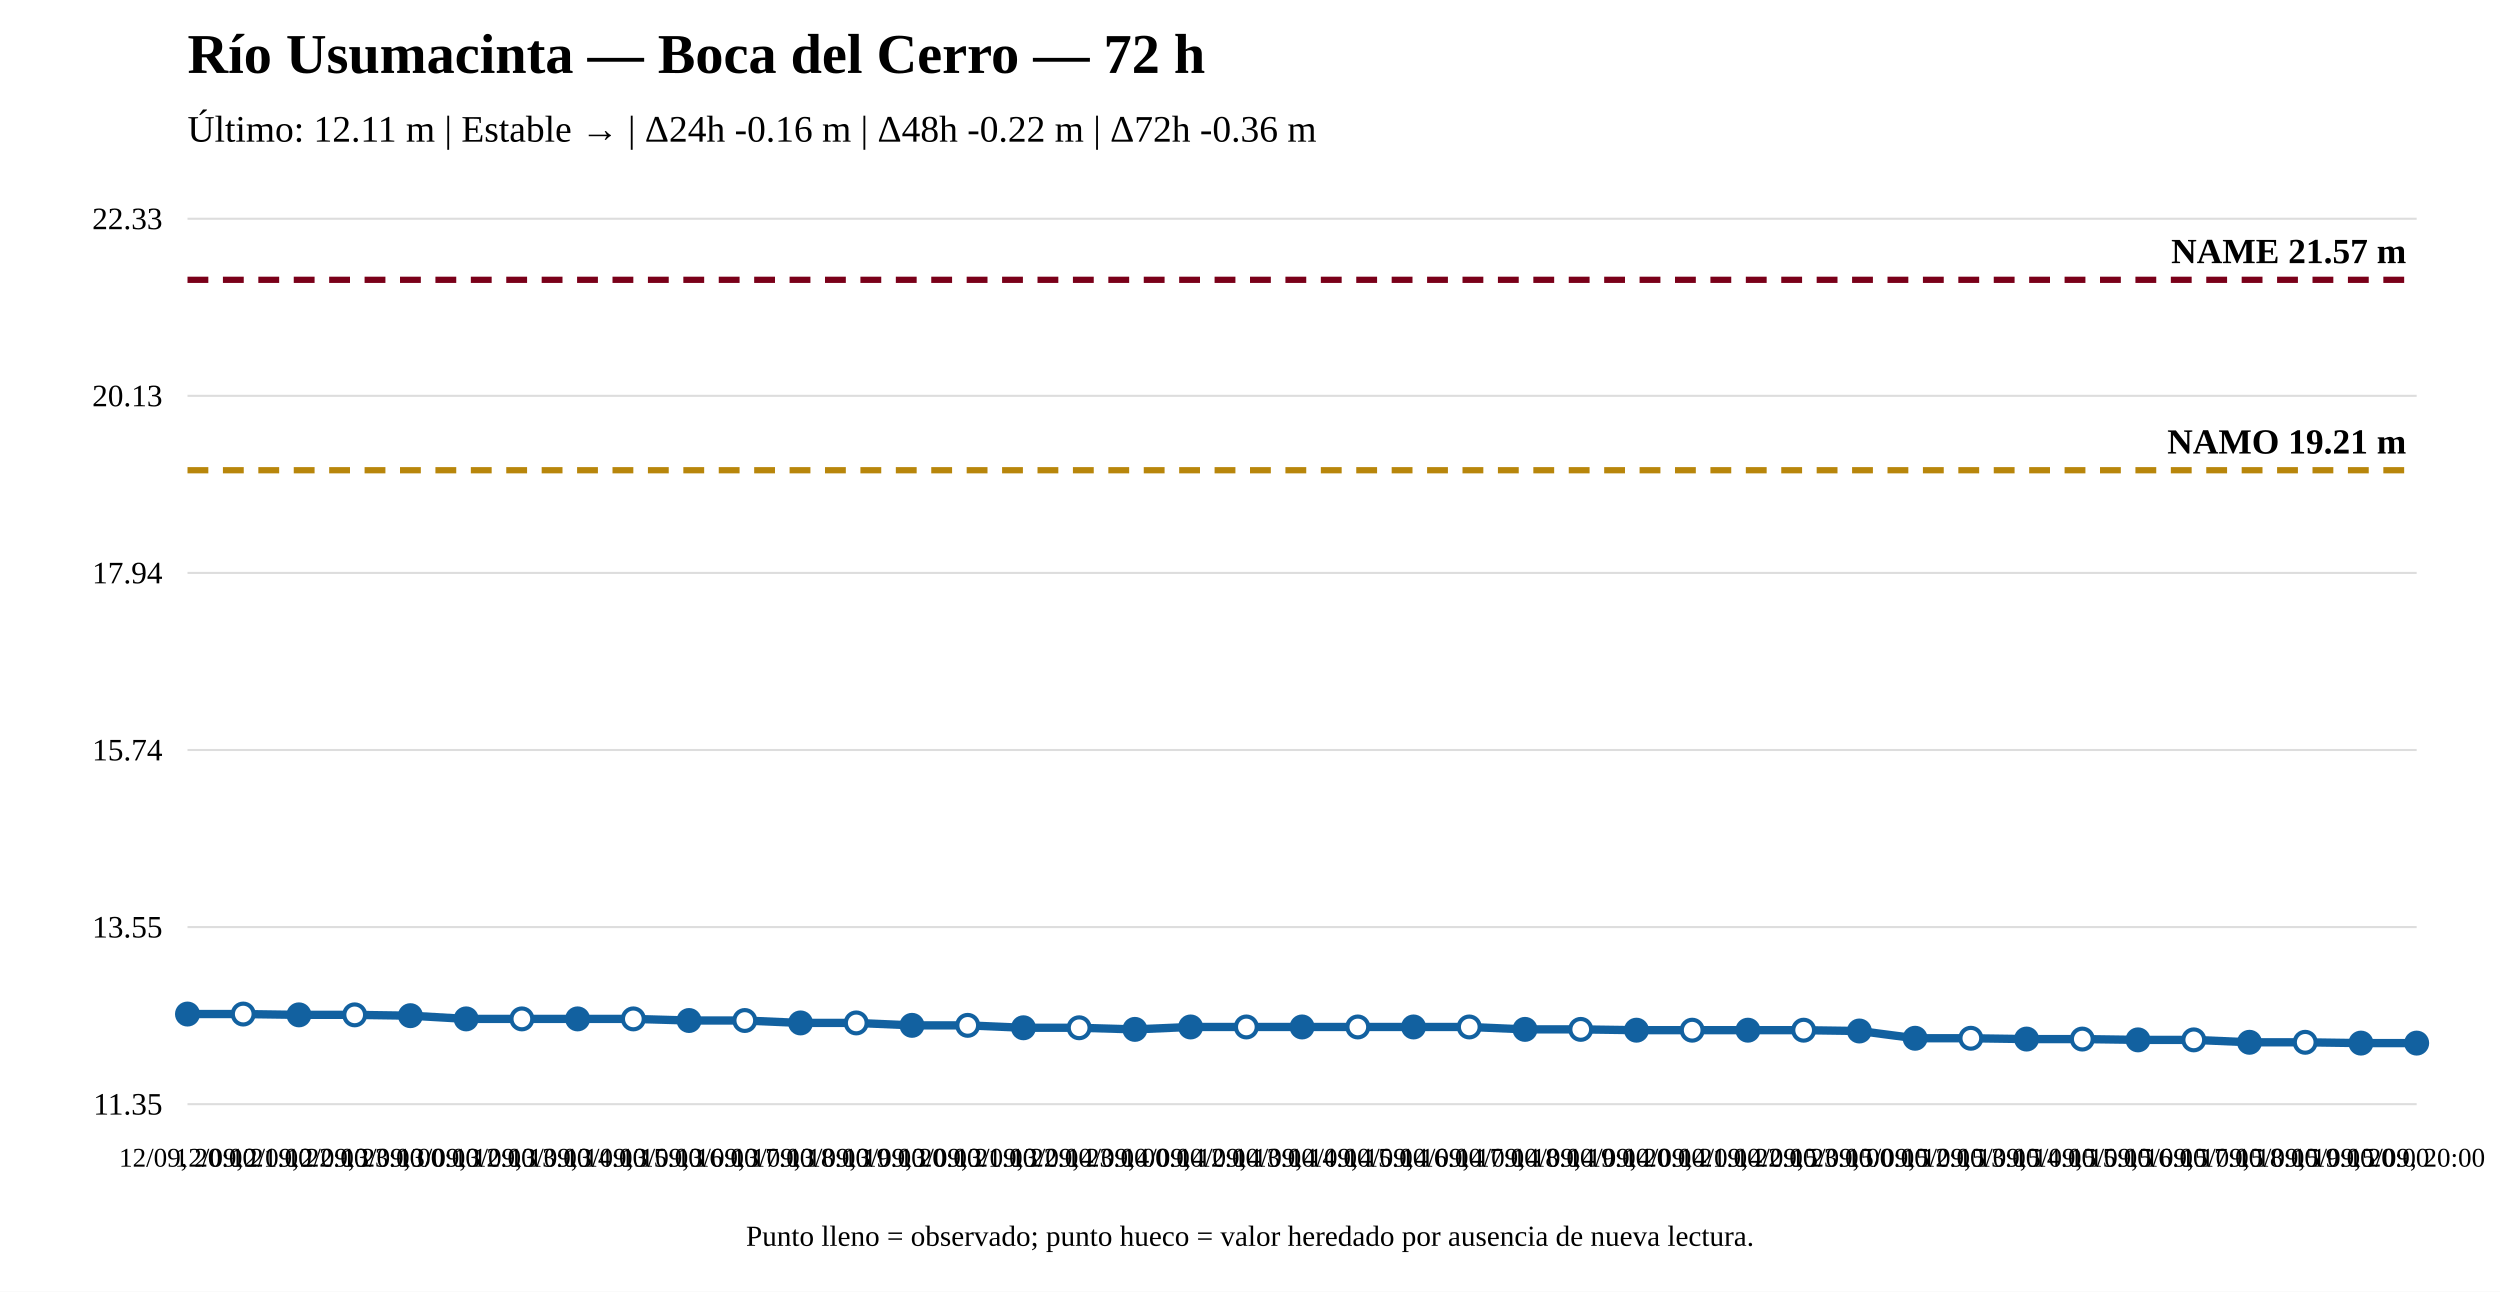
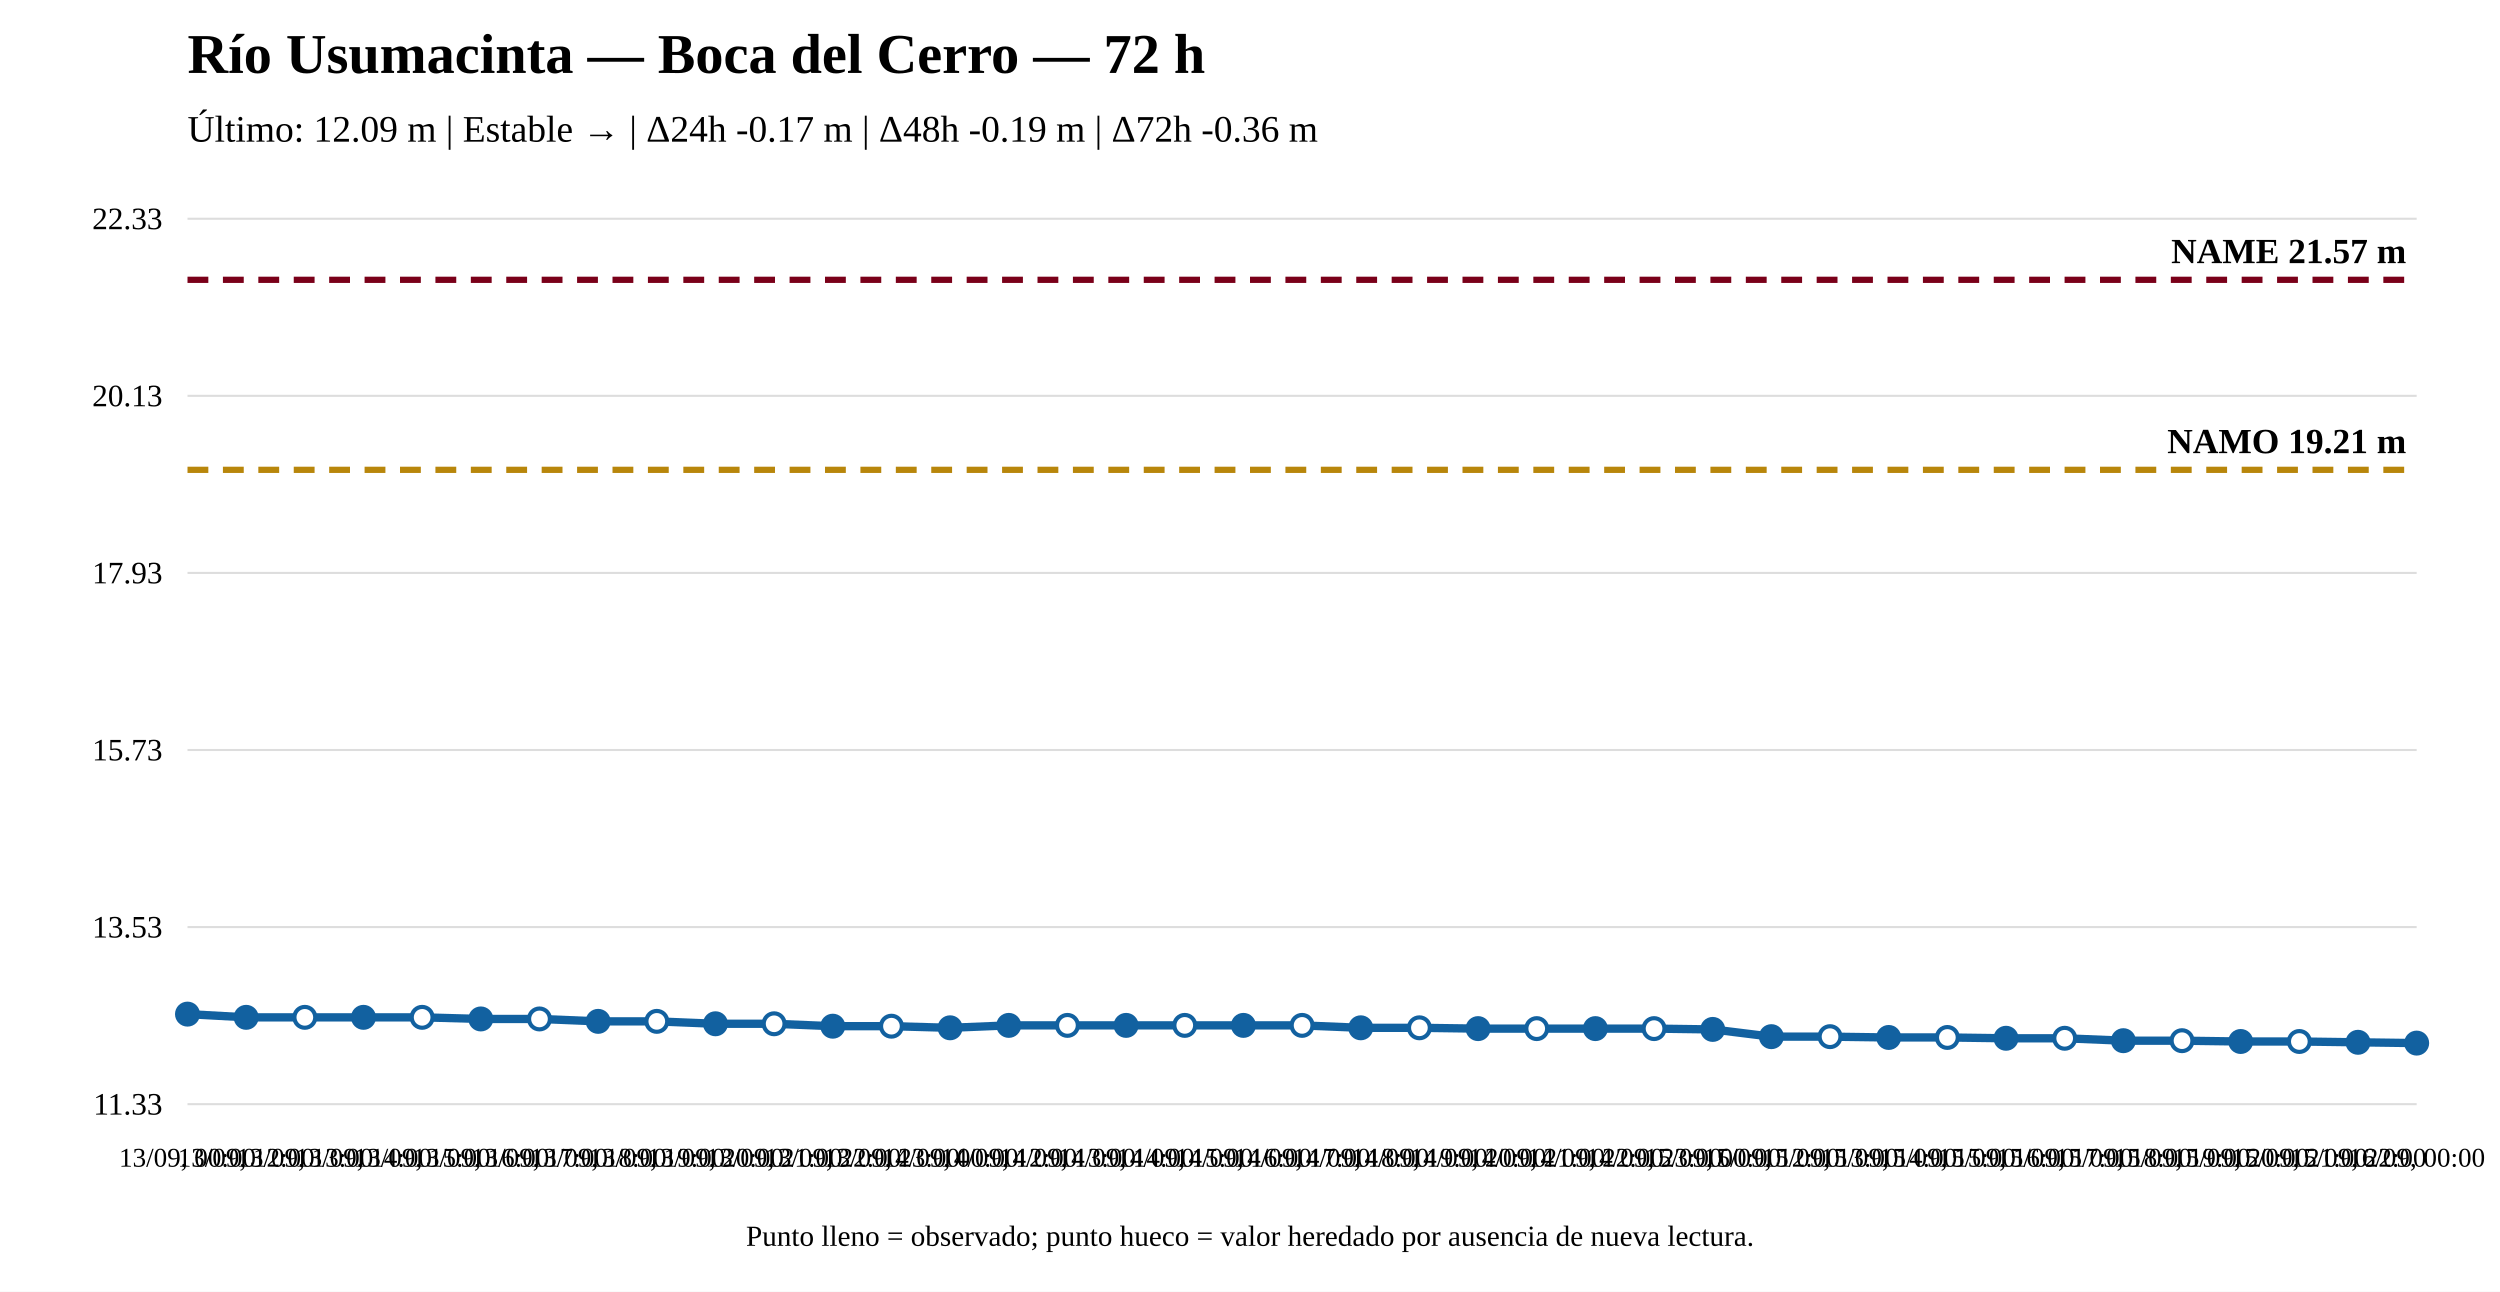
<svg xmlns="http://www.w3.org/2000/svg" width="1200" height="620" viewBox="0 0 1200 620">
  <rect width="100%" height="100%" fill="white" />
  <text x="90" y="35" font-size="27" font-weight="bold">Río Usumacinta — Boca del Cerro — 72 h</text>
-   <text x="90" y="68" font-size="18">Último: 12.11 m | Estable → | Δ24h -0.16 m | Δ48h -0.22 m | Δ72h -0.36 m</text>
+   <text x="90" y="68" font-size="18">Último: 12.09 m | Estable → | Δ24h -0.17 m | Δ48h -0.19 m | Δ72h -0.36 m</text>
  <line x1="90" y1="530" x2="1160" y2="530" stroke="#ddd" />
  <line x1="90" y1="445" x2="1160" y2="445" stroke="#ddd" />
  <line x1="90" y1="360" x2="1160" y2="360" stroke="#ddd" />
  <line x1="90" y1="275" x2="1160" y2="275" stroke="#ddd" />
  <line x1="90" y1="190" x2="1160" y2="190" stroke="#ddd" />
  <line x1="90" y1="105" x2="1160" y2="105" stroke="#ddd" />
-   <text x="78" y="535" text-anchor="end" font-size="15">11.35</text>
-   <text x="78" y="450" text-anchor="end" font-size="15">13.55</text>
-   <text x="78" y="365" text-anchor="end" font-size="15">15.74</text>
-   <text x="78" y="280" text-anchor="end" font-size="15">17.94</text>
+   <text x="78" y="535" text-anchor="end" font-size="15">11.33</text>
+   <text x="78" y="450" text-anchor="end" font-size="15">13.53</text>
+   <text x="78" y="365" text-anchor="end" font-size="15">15.73</text>
+   <text x="78" y="280" text-anchor="end" font-size="15">17.93</text>
  <text x="78" y="195" text-anchor="end" font-size="15">20.13</text>
  <text x="78" y="110" text-anchor="end" font-size="15">22.33</text>
-   <line x1="90" y1="225.712" x2="1160" y2="225.712" stroke="#b8860b" stroke-width="3" stroke-dasharray="10 7" />
-   <text x="1155" y="217.712" text-anchor="end" font-size="17" font-weight="bold">NAMO 19.21 m</text>
+   <line x1="90" y1="225.519" x2="1160" y2="225.519" stroke="#b8860b" stroke-width="3" stroke-dasharray="10 7" />
+   <text x="1155" y="217.519" text-anchor="end" font-size="17" font-weight="bold">NAMO 19.21 m</text>
  <line x1="90" y1="134.31" x2="1160" y2="134.31" stroke="#7a0019" stroke-width="3" stroke-dasharray="10 7" />
  <text x="1155" y="126.31" text-anchor="end" font-size="17" font-weight="bold">NAME 21.57 m</text>
-   <polyline fill="none" stroke="#1261a0" stroke-width="4" points="90,486.747 116.75,486.747 143.5,487.134 170.25,487.134 197,487.522 223.75,489.071 250.5,489.071 277.25,489.071 304,489.071 330.75,489.845 357.5,489.845 384.25,491.007 411,491.007 437.75,492.169 464.5,492.169 491.25,493.331 518,493.331 544.75,494.106 571.5,492.944 598.25,492.944 625,492.944 651.75,492.944 678.5,492.944 705.25,492.944 732,494.106 758.75,494.106 785.5,494.493 812.25,494.493 839,494.493 865.75,494.493 892.5,494.88 919.25,498.366 946,498.366 972.75,498.753 999.5,498.753 1026.25,499.14 1053,499.14 1079.75,500.302 1106.5,500.302 1133.25,500.69 1160,500.69" />
-   <circle cx="90" cy="486.747" r="5" fill="#1261a0" stroke="#1261a0" stroke-width="2" />
-   <circle cx="116.75" cy="486.747" r="5" fill="white" stroke="#1261a0" stroke-width="2" />
-   <circle cx="143.5" cy="487.134" r="5" fill="#1261a0" stroke="#1261a0" stroke-width="2" />
-   <circle cx="170.25" cy="487.134" r="5" fill="white" stroke="#1261a0" stroke-width="2" />
-   <circle cx="197" cy="487.522" r="5" fill="#1261a0" stroke="#1261a0" stroke-width="2" />
-   <circle cx="223.75" cy="489.071" r="5" fill="#1261a0" stroke="#1261a0" stroke-width="2" />
-   <circle cx="250.5" cy="489.071" r="5" fill="white" stroke="#1261a0" stroke-width="2" />
-   <circle cx="277.25" cy="489.071" r="5" fill="#1261a0" stroke="#1261a0" stroke-width="2" />
-   <circle cx="304" cy="489.071" r="5" fill="white" stroke="#1261a0" stroke-width="2" />
-   <circle cx="330.75" cy="489.845" r="5" fill="#1261a0" stroke="#1261a0" stroke-width="2" />
-   <circle cx="357.5" cy="489.845" r="5" fill="white" stroke="#1261a0" stroke-width="2" />
-   <circle cx="384.25" cy="491.007" r="5" fill="#1261a0" stroke="#1261a0" stroke-width="2" />
-   <circle cx="411" cy="491.007" r="5" fill="white" stroke="#1261a0" stroke-width="2" />
-   <circle cx="437.75" cy="492.169" r="5" fill="#1261a0" stroke="#1261a0" stroke-width="2" />
-   <circle cx="464.5" cy="492.169" r="5" fill="white" stroke="#1261a0" stroke-width="2" />
-   <circle cx="491.25" cy="493.331" r="5" fill="#1261a0" stroke="#1261a0" stroke-width="2" />
-   <circle cx="518" cy="493.331" r="5" fill="white" stroke="#1261a0" stroke-width="2" />
-   <circle cx="544.75" cy="494.106" r="5" fill="#1261a0" stroke="#1261a0" stroke-width="2" />
-   <circle cx="571.5" cy="492.944" r="5" fill="#1261a0" stroke="#1261a0" stroke-width="2" />
-   <circle cx="598.25" cy="492.944" r="5" fill="white" stroke="#1261a0" stroke-width="2" />
-   <circle cx="625" cy="492.944" r="5" fill="#1261a0" stroke="#1261a0" stroke-width="2" />
-   <circle cx="651.75" cy="492.944" r="5" fill="white" stroke="#1261a0" stroke-width="2" />
-   <circle cx="678.5" cy="492.944" r="5" fill="#1261a0" stroke="#1261a0" stroke-width="2" />
-   <circle cx="705.25" cy="492.944" r="5" fill="white" stroke="#1261a0" stroke-width="2" />
-   <circle cx="732" cy="494.106" r="5" fill="#1261a0" stroke="#1261a0" stroke-width="2" />
-   <circle cx="758.75" cy="494.106" r="5" fill="white" stroke="#1261a0" stroke-width="2" />
-   <circle cx="785.5" cy="494.493" r="5" fill="#1261a0" stroke="#1261a0" stroke-width="2" />
-   <circle cx="812.25" cy="494.493" r="5" fill="white" stroke="#1261a0" stroke-width="2" />
-   <circle cx="839" cy="494.493" r="5" fill="#1261a0" stroke="#1261a0" stroke-width="2" />
-   <circle cx="865.75" cy="494.493" r="5" fill="white" stroke="#1261a0" stroke-width="2" />
-   <circle cx="892.5" cy="494.88" r="5" fill="#1261a0" stroke="#1261a0" stroke-width="2" />
-   <circle cx="919.25" cy="498.366" r="5" fill="#1261a0" stroke="#1261a0" stroke-width="2" />
-   <circle cx="946" cy="498.366" r="5" fill="white" stroke="#1261a0" stroke-width="2" />
-   <circle cx="972.75" cy="498.753" r="5" fill="#1261a0" stroke="#1261a0" stroke-width="2" />
-   <circle cx="999.5" cy="498.753" r="5" fill="white" stroke="#1261a0" stroke-width="2" />
-   <circle cx="1026.25" cy="499.14" r="5" fill="#1261a0" stroke="#1261a0" stroke-width="2" />
-   <circle cx="1053" cy="499.14" r="5" fill="white" stroke="#1261a0" stroke-width="2" />
-   <circle cx="1079.75" cy="500.302" r="5" fill="#1261a0" stroke="#1261a0" stroke-width="2" />
-   <circle cx="1106.5" cy="500.302" r="5" fill="white" stroke="#1261a0" stroke-width="2" />
-   <circle cx="1133.25" cy="500.69" r="5" fill="#1261a0" stroke="#1261a0" stroke-width="2" />
+   <polyline fill="none" stroke="#1261a0" stroke-width="4" points="90,486.777 118.158,488.322 146.316,488.322 174.474,488.322 202.632,488.322 230.789,489.095 258.947,489.095 287.105,490.255 315.263,490.255 343.421,491.414 371.579,491.414 399.737,492.574 427.895,492.574 456.053,493.347 484.211,492.187 512.368,492.187 540.526,492.187 568.684,492.187 596.842,492.187 625,492.187 653.158,493.347 681.316,493.347 709.474,493.733 737.632,493.733 765.789,493.733 793.947,493.733 822.105,494.12 850.263,497.598 878.421,497.598 906.579,497.984 934.737,497.984 962.895,498.371 991.053,498.371 1019.211,499.53 1047.368,499.53 1075.526,499.917 1103.684,499.917 1131.842,500.303 1160,500.69" />
+   <circle cx="90" cy="486.777" r="5" fill="#1261a0" stroke="#1261a0" stroke-width="2" />
+   <circle cx="118.158" cy="488.322" r="5" fill="#1261a0" stroke="#1261a0" stroke-width="2" />
+   <circle cx="146.316" cy="488.322" r="5" fill="white" stroke="#1261a0" stroke-width="2" />
+   <circle cx="174.474" cy="488.322" r="5" fill="#1261a0" stroke="#1261a0" stroke-width="2" />
+   <circle cx="202.632" cy="488.322" r="5" fill="white" stroke="#1261a0" stroke-width="2" />
+   <circle cx="230.789" cy="489.095" r="5" fill="#1261a0" stroke="#1261a0" stroke-width="2" />
+   <circle cx="258.947" cy="489.095" r="5" fill="white" stroke="#1261a0" stroke-width="2" />
+   <circle cx="287.105" cy="490.255" r="5" fill="#1261a0" stroke="#1261a0" stroke-width="2" />
+   <circle cx="315.263" cy="490.255" r="5" fill="white" stroke="#1261a0" stroke-width="2" />
+   <circle cx="343.421" cy="491.414" r="5" fill="#1261a0" stroke="#1261a0" stroke-width="2" />
+   <circle cx="371.579" cy="491.414" r="5" fill="white" stroke="#1261a0" stroke-width="2" />
+   <circle cx="399.737" cy="492.574" r="5" fill="#1261a0" stroke="#1261a0" stroke-width="2" />
+   <circle cx="427.895" cy="492.574" r="5" fill="white" stroke="#1261a0" stroke-width="2" />
+   <circle cx="456.053" cy="493.347" r="5" fill="#1261a0" stroke="#1261a0" stroke-width="2" />
+   <circle cx="484.211" cy="492.187" r="5" fill="#1261a0" stroke="#1261a0" stroke-width="2" />
+   <circle cx="512.368" cy="492.187" r="5" fill="white" stroke="#1261a0" stroke-width="2" />
+   <circle cx="540.526" cy="492.187" r="5" fill="#1261a0" stroke="#1261a0" stroke-width="2" />
+   <circle cx="568.684" cy="492.187" r="5" fill="white" stroke="#1261a0" stroke-width="2" />
+   <circle cx="596.842" cy="492.187" r="5" fill="#1261a0" stroke="#1261a0" stroke-width="2" />
+   <circle cx="625" cy="492.187" r="5" fill="white" stroke="#1261a0" stroke-width="2" />
+   <circle cx="653.158" cy="493.347" r="5" fill="#1261a0" stroke="#1261a0" stroke-width="2" />
+   <circle cx="681.316" cy="493.347" r="5" fill="white" stroke="#1261a0" stroke-width="2" />
+   <circle cx="709.474" cy="493.733" r="5" fill="#1261a0" stroke="#1261a0" stroke-width="2" />
+   <circle cx="737.632" cy="493.733" r="5" fill="white" stroke="#1261a0" stroke-width="2" />
+   <circle cx="765.789" cy="493.733" r="5" fill="#1261a0" stroke="#1261a0" stroke-width="2" />
+   <circle cx="793.947" cy="493.733" r="5" fill="white" stroke="#1261a0" stroke-width="2" />
+   <circle cx="822.105" cy="494.12" r="5" fill="#1261a0" stroke="#1261a0" stroke-width="2" />
+   <circle cx="850.263" cy="497.598" r="5" fill="#1261a0" stroke="#1261a0" stroke-width="2" />
+   <circle cx="878.421" cy="497.598" r="5" fill="white" stroke="#1261a0" stroke-width="2" />
+   <circle cx="906.579" cy="497.984" r="5" fill="#1261a0" stroke="#1261a0" stroke-width="2" />
+   <circle cx="934.737" cy="497.984" r="5" fill="white" stroke="#1261a0" stroke-width="2" />
+   <circle cx="962.895" cy="498.371" r="5" fill="#1261a0" stroke="#1261a0" stroke-width="2" />
+   <circle cx="991.053" cy="498.371" r="5" fill="white" stroke="#1261a0" stroke-width="2" />
+   <circle cx="1019.211" cy="499.53" r="5" fill="#1261a0" stroke="#1261a0" stroke-width="2" />
+   <circle cx="1047.368" cy="499.53" r="5" fill="white" stroke="#1261a0" stroke-width="2" />
+   <circle cx="1075.526" cy="499.917" r="5" fill="#1261a0" stroke="#1261a0" stroke-width="2" />
+   <circle cx="1103.684" cy="499.917" r="5" fill="white" stroke="#1261a0" stroke-width="2" />
+   <circle cx="1131.842" cy="500.303" r="5" fill="#1261a0" stroke="#1261a0" stroke-width="2" />
  <circle cx="1160" cy="500.69" r="5" fill="#1261a0" stroke="#1261a0" stroke-width="2" />
-   <text x="90" y="560" text-anchor="middle" font-size="13">12/09, 20:00</text>
-   <text x="116.75" y="560" text-anchor="middle" font-size="13">12/09, 21:00</text>
-   <text x="143.5" y="560" text-anchor="middle" font-size="13">12/09, 22:00</text>
-   <text x="170.25" y="560" text-anchor="middle" font-size="13">12/09, 23:00</text>
-   <text x="197" y="560" text-anchor="middle" font-size="13">13/09, 00:00</text>
-   <text x="223.75" y="560" text-anchor="middle" font-size="13">13/09, 12:00</text>
-   <text x="250.5" y="560" text-anchor="middle" font-size="13">13/09, 13:00</text>
-   <text x="277.25" y="560" text-anchor="middle" font-size="13">13/09, 14:00</text>
-   <text x="304" y="560" text-anchor="middle" font-size="13">13/09, 15:00</text>
-   <text x="330.75" y="560" text-anchor="middle" font-size="13">13/09, 16:00</text>
-   <text x="357.5" y="560" text-anchor="middle" font-size="13">13/09, 17:00</text>
-   <text x="384.25" y="560" text-anchor="middle" font-size="13">13/09, 18:00</text>
-   <text x="411" y="560" text-anchor="middle" font-size="13">13/09, 19:00</text>
-   <text x="437.75" y="560" text-anchor="middle" font-size="13">13/09, 20:00</text>
-   <text x="464.5" y="560" text-anchor="middle" font-size="13">13/09, 21:00</text>
-   <text x="491.25" y="560" text-anchor="middle" font-size="13">13/09, 22:00</text>
-   <text x="518" y="560" text-anchor="middle" font-size="13">13/09, 23:00</text>
-   <text x="544.75" y="560" text-anchor="middle" font-size="13">14/09, 00:00</text>
-   <text x="571.5" y="560" text-anchor="middle" font-size="13">14/09, 12:00</text>
-   <text x="598.25" y="560" text-anchor="middle" font-size="13">14/09, 13:00</text>
-   <text x="625" y="560" text-anchor="middle" font-size="13">14/09, 14:00</text>
-   <text x="651.75" y="560" text-anchor="middle" font-size="13">14/09, 15:00</text>
-   <text x="678.5" y="560" text-anchor="middle" font-size="13">14/09, 16:00</text>
-   <text x="705.25" y="560" text-anchor="middle" font-size="13">14/09, 17:00</text>
-   <text x="732" y="560" text-anchor="middle" font-size="13">14/09, 18:00</text>
-   <text x="758.75" y="560" text-anchor="middle" font-size="13">14/09, 19:00</text>
-   <text x="785.5" y="560" text-anchor="middle" font-size="13">14/09, 20:00</text>
-   <text x="812.25" y="560" text-anchor="middle" font-size="13">14/09, 21:00</text>
-   <text x="839" y="560" text-anchor="middle" font-size="13">14/09, 22:00</text>
-   <text x="865.75" y="560" text-anchor="middle" font-size="13">14/09, 23:00</text>
-   <text x="892.5" y="560" text-anchor="middle" font-size="13">15/09, 00:00</text>
-   <text x="919.25" y="560" text-anchor="middle" font-size="13">15/09, 12:00</text>
-   <text x="946" y="560" text-anchor="middle" font-size="13">15/09, 13:00</text>
-   <text x="972.75" y="560" text-anchor="middle" font-size="13">15/09, 14:00</text>
-   <text x="999.5" y="560" text-anchor="middle" font-size="13">15/09, 15:00</text>
-   <text x="1026.25" y="560" text-anchor="middle" font-size="13">15/09, 16:00</text>
-   <text x="1053" y="560" text-anchor="middle" font-size="13">15/09, 17:00</text>
-   <text x="1079.75" y="560" text-anchor="middle" font-size="13">15/09, 18:00</text>
-   <text x="1106.5" y="560" text-anchor="middle" font-size="13">15/09, 19:00</text>
-   <text x="1133.25" y="560" text-anchor="middle" font-size="13">15/09, 20:00</text>
-   <text x="1160" y="560" text-anchor="middle" font-size="13">15/09, 20:00</text>
+   <text x="90" y="560" text-anchor="middle" font-size="13">13/09, 00:00</text>
+   <text x="118.158" y="560" text-anchor="middle" font-size="13">13/09, 12:00</text>
+   <text x="146.316" y="560" text-anchor="middle" font-size="13">13/09, 13:00</text>
+   <text x="174.474" y="560" text-anchor="middle" font-size="13">13/09, 14:00</text>
+   <text x="202.632" y="560" text-anchor="middle" font-size="13">13/09, 15:00</text>
+   <text x="230.789" y="560" text-anchor="middle" font-size="13">13/09, 16:00</text>
+   <text x="258.947" y="560" text-anchor="middle" font-size="13">13/09, 17:00</text>
+   <text x="287.105" y="560" text-anchor="middle" font-size="13">13/09, 18:00</text>
+   <text x="315.263" y="560" text-anchor="middle" font-size="13">13/09, 19:00</text>
+   <text x="343.421" y="560" text-anchor="middle" font-size="13">13/09, 20:00</text>
+   <text x="371.579" y="560" text-anchor="middle" font-size="13">13/09, 21:00</text>
+   <text x="399.737" y="560" text-anchor="middle" font-size="13">13/09, 22:00</text>
+   <text x="427.895" y="560" text-anchor="middle" font-size="13">13/09, 23:00</text>
+   <text x="456.053" y="560" text-anchor="middle" font-size="13">14/09, 00:00</text>
+   <text x="484.211" y="560" text-anchor="middle" font-size="13">14/09, 12:00</text>
+   <text x="512.368" y="560" text-anchor="middle" font-size="13">14/09, 13:00</text>
+   <text x="540.526" y="560" text-anchor="middle" font-size="13">14/09, 14:00</text>
+   <text x="568.684" y="560" text-anchor="middle" font-size="13">14/09, 15:00</text>
+   <text x="596.842" y="560" text-anchor="middle" font-size="13">14/09, 16:00</text>
+   <text x="625" y="560" text-anchor="middle" font-size="13">14/09, 17:00</text>
+   <text x="653.158" y="560" text-anchor="middle" font-size="13">14/09, 18:00</text>
+   <text x="681.316" y="560" text-anchor="middle" font-size="13">14/09, 19:00</text>
+   <text x="709.474" y="560" text-anchor="middle" font-size="13">14/09, 20:00</text>
+   <text x="737.632" y="560" text-anchor="middle" font-size="13">14/09, 21:00</text>
+   <text x="765.789" y="560" text-anchor="middle" font-size="13">14/09, 22:00</text>
+   <text x="793.947" y="560" text-anchor="middle" font-size="13">14/09, 23:00</text>
+   <text x="822.105" y="560" text-anchor="middle" font-size="13">15/09, 00:00</text>
+   <text x="850.263" y="560" text-anchor="middle" font-size="13">15/09, 12:00</text>
+   <text x="878.421" y="560" text-anchor="middle" font-size="13">15/09, 13:00</text>
+   <text x="906.579" y="560" text-anchor="middle" font-size="13">15/09, 14:00</text>
+   <text x="934.737" y="560" text-anchor="middle" font-size="13">15/09, 15:00</text>
+   <text x="962.895" y="560" text-anchor="middle" font-size="13">15/09, 16:00</text>
+   <text x="991.053" y="560" text-anchor="middle" font-size="13">15/09, 17:00</text>
+   <text x="1019.211" y="560" text-anchor="middle" font-size="13">15/09, 18:00</text>
+   <text x="1047.368" y="560" text-anchor="middle" font-size="13">15/09, 19:00</text>
+   <text x="1075.526" y="560" text-anchor="middle" font-size="13">15/09, 20:00</text>
+   <text x="1103.684" y="560" text-anchor="middle" font-size="13">15/09, 21:00</text>
+   <text x="1131.842" y="560" text-anchor="middle" font-size="13">15/09, 22:00</text>
+   <text x="1160" y="560" text-anchor="middle" font-size="13">16/09, 00:00</text>
  <text x="600" y="598" text-anchor="middle" font-size="14">Punto lleno = observado; punto hueco = valor heredado por ausencia de nueva lectura.</text>
</svg>
